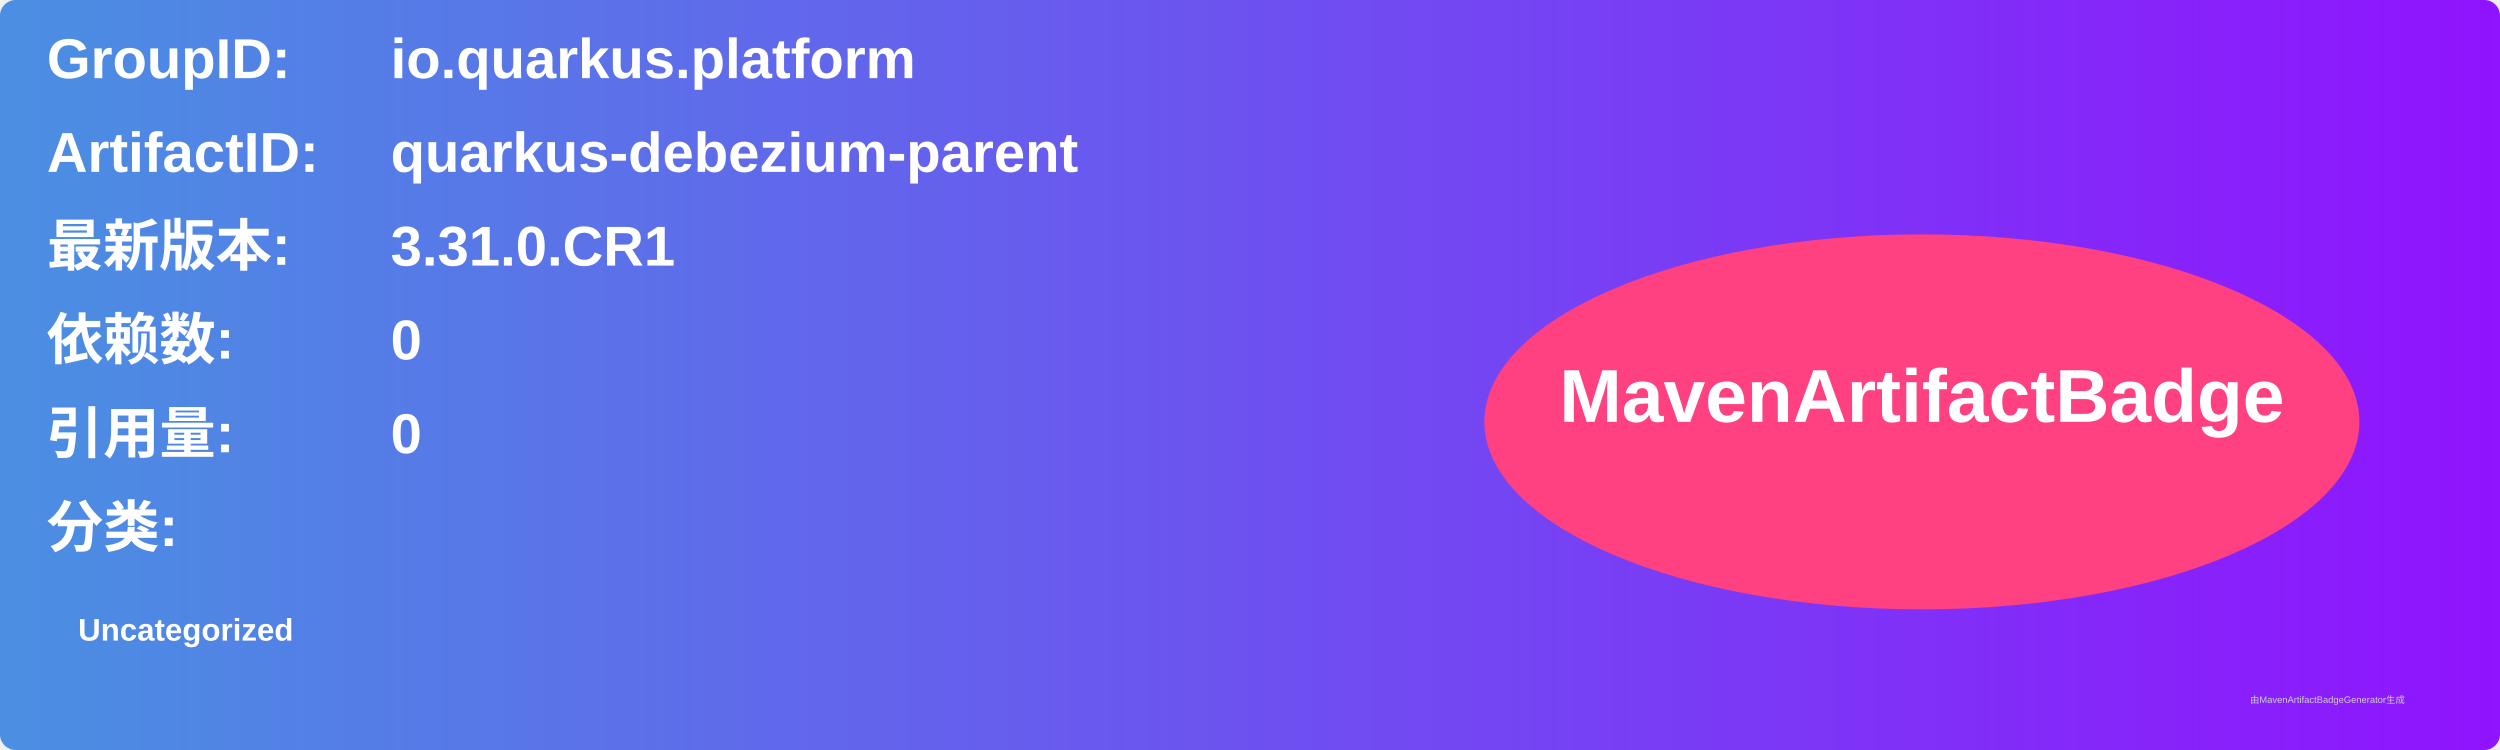
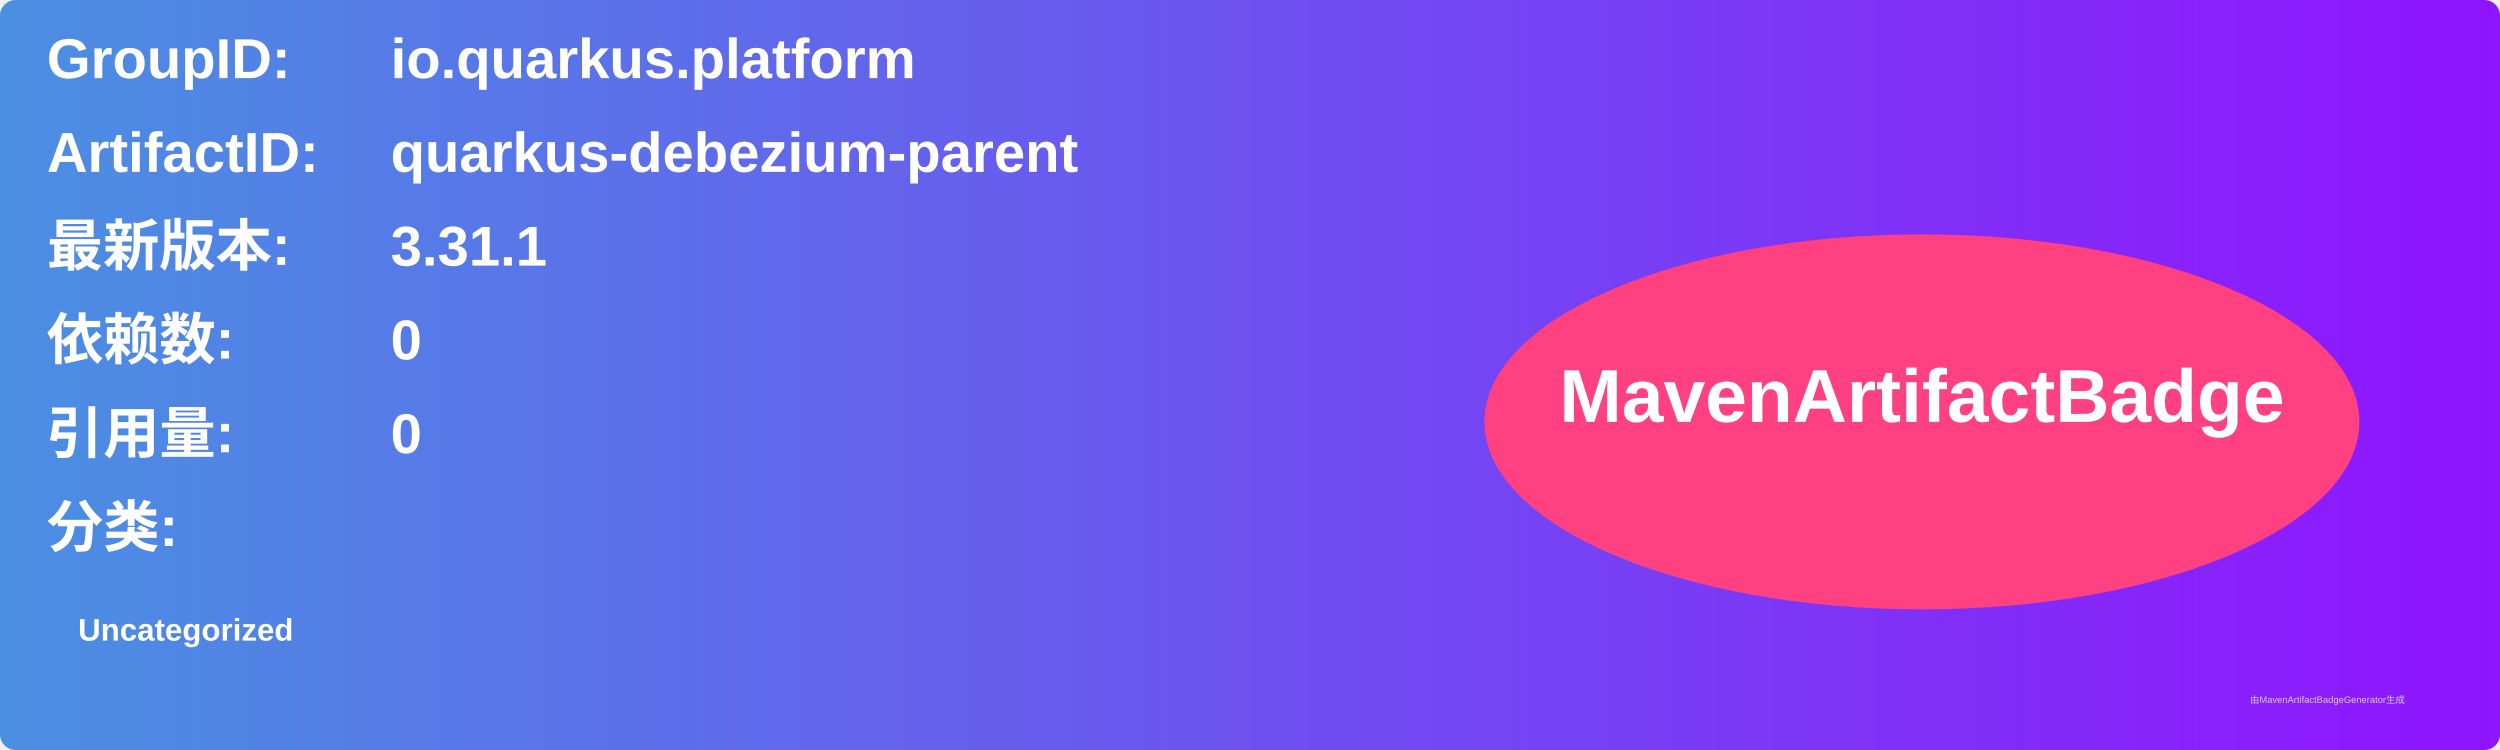
<svg xmlns="http://www.w3.org/2000/svg" width="800" height="240" viewBox="0 0 800 240">
  <linearGradient id="grad" x1="0%" y1="0%" x2="100%" y2="0%">
    <stop offset="0%" stop-color="#4a90e2" />
    <stop offset="100%" stop-color="#9013fe" />
  </linearGradient>
  <rect width="100%" height="100%" rx="5" ry="5" fill="url(#grad)" />
  <g transform="translate(15, 15)">
    <text x="0" y="10" font-family="Arial" font-size="18" fill="white" font-weight="bold" width="260">GroupID:</text>
    <text x="110" y="10" font-family="Arial" font-size="18" fill="white" font-weight="bold" width="460">io.quarkus.platform</text>
    <text x="0" y="40" font-family="Arial" font-size="18" fill="white" font-weight="bold" width="260">ArtifactID:</text>
    <text x="110" y="40" font-family="Arial" font-size="18" fill="white" font-weight="bold" width="460">quarkus-debezium-parent</text>
    <text x="0" y="70" font-family="Arial" font-size="18" fill="white" font-weight="bold">最新版本:</text>
    <text x="110" y="70" font-family="Arial" font-size="18" fill="white" font-weight="bold">
-       <tspan font-weight="bold">3.31.0.CR1</tspan>
+       <tspan font-weight="bold">3.31.1</tspan>
    </text>
    <text x="0" y="100" font-family="Arial" font-size="18" fill="white" font-weight="bold">依赖数: </text>
    <text x="110" y="100" font-family="Arial" font-size="18" fill="white">
      <tspan font-weight="bold">0</tspan>
    </text>
    <text x="0" y="130" font-family="Arial" font-size="18" fill="white" font-weight="bold">引用量: </text>
    <text x="110" y="130" font-family="Arial" font-size="18" fill="white">
      <tspan font-weight="bold">0</tspan>
    </text>
    <text x="0" y="160" font-family="Arial" font-size="18" fill="white" font-weight="bold">分类:</text>
    <text x="10" y="190" font-family="Arial" font-size="10" fill="white">
      <tspan font-weight="bold">Uncategorized</tspan>
    </text>
    <ellipse cx="600" cy="120" rx="140" ry="60" fill="#ff4081" />
    <text x="600" y="120" text-anchor="middle" font-family="Arial" font-size="24" fill="white" font-weight="bold">MavenArtifactBadge</text>
  </g>
  <text x="720" y="225" font-family="Arial" font-size="3" fill="#d0d0d0">由MavenArtifactBadgeGenerator生成</text>
</svg>
